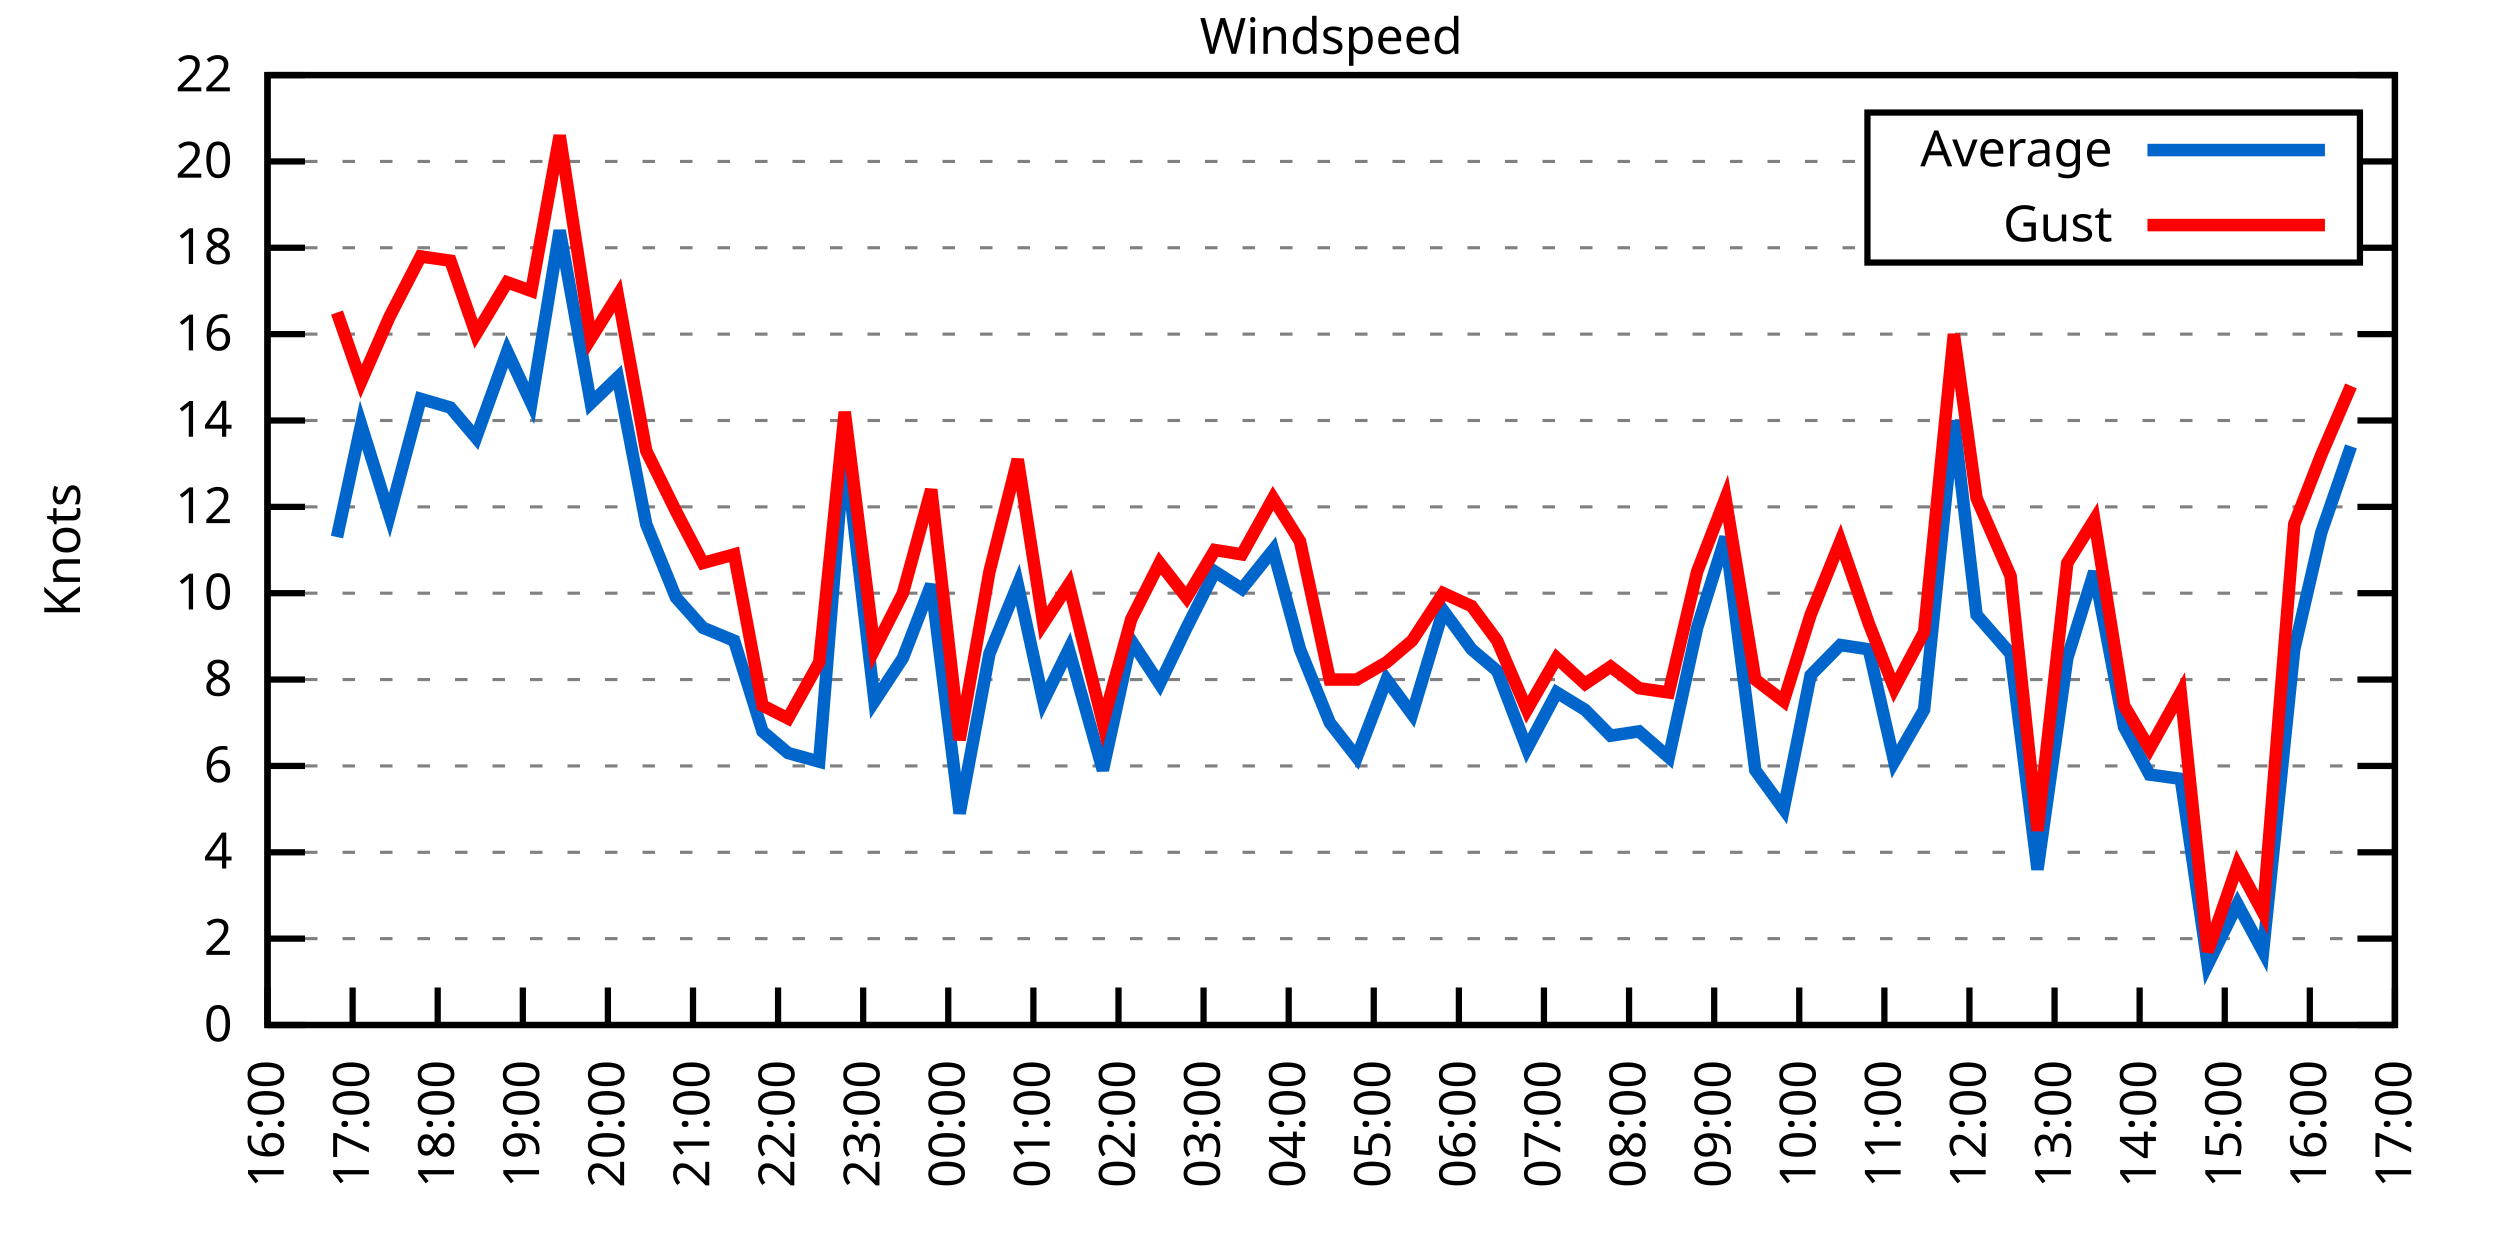
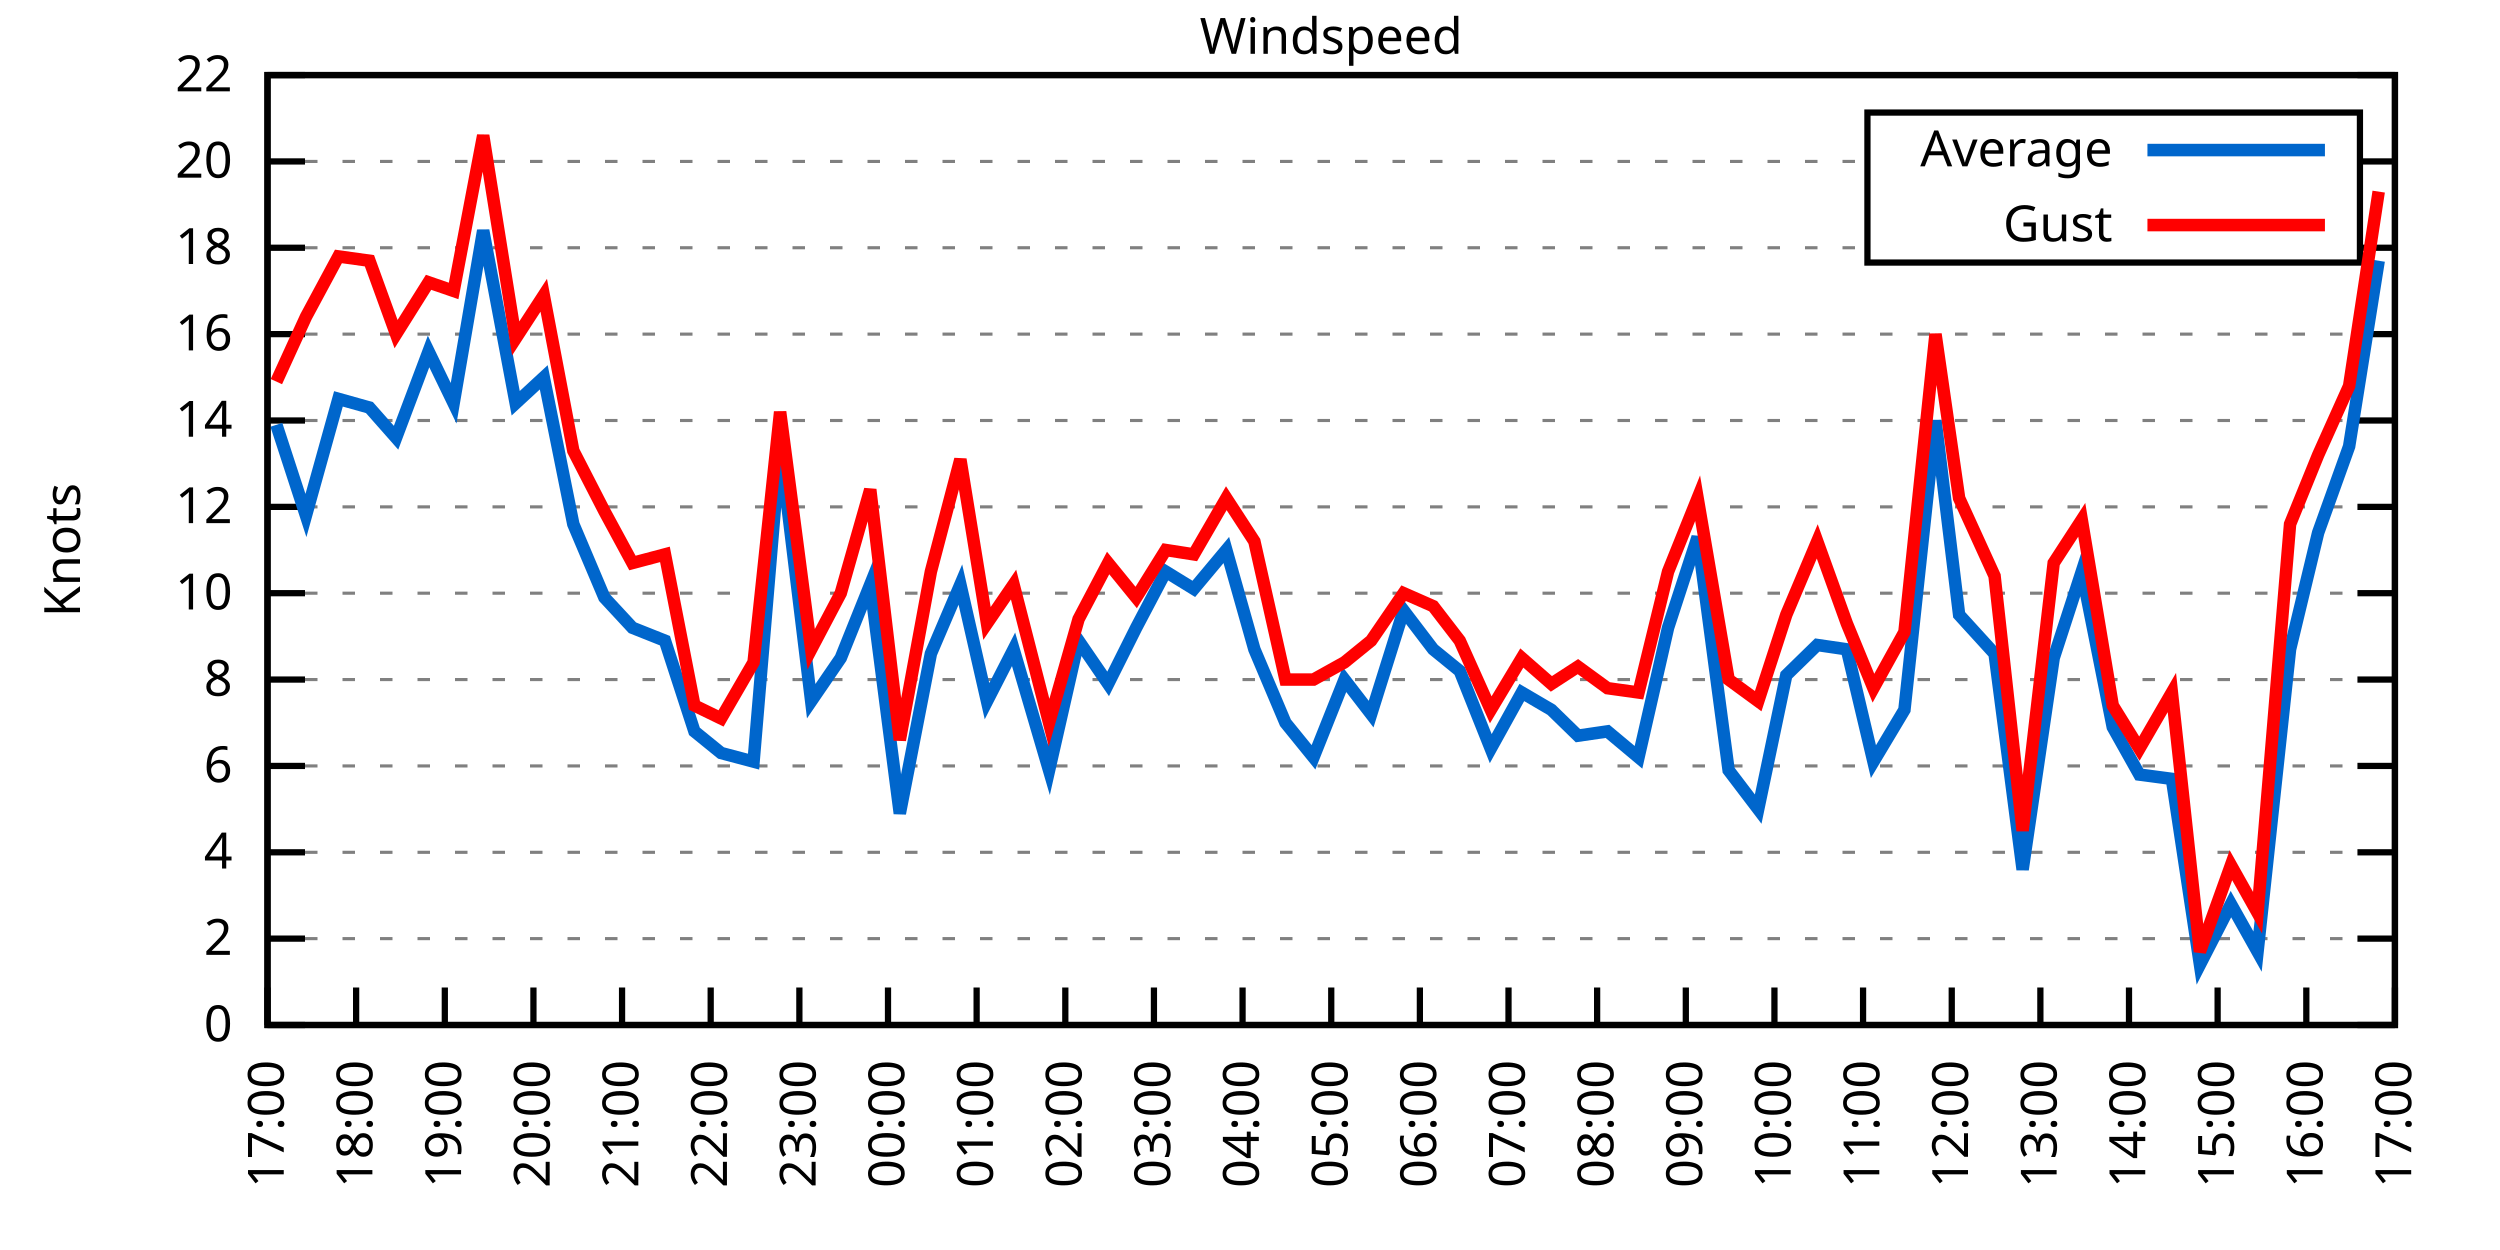
<svg xmlns="http://www.w3.org/2000/svg" xmlns:xlink="http://www.w3.org/1999/xlink" width="400" height="200" viewBox="0 0 400 200">
  <g id="gnuplot_canvas">
    <rect x="0" y="0" width="400" height="200" fill="none" />
    <defs>
      <circle id="gpDot" r="0.5" stroke-width="0.5" stroke="currentColor" />
      <path id="gpPt0" stroke-width="0.333" stroke="currentColor" d="M-1,0 h2 M0,-1 v2" />
      <path id="gpPt1" stroke-width="0.333" stroke="currentColor" d="M-1,-1 L1,1 M1,-1 L-1,1" />
      <path id="gpPt2" stroke-width="0.333" stroke="currentColor" d="M-1,0 L1,0 M0,-1 L0,1 M-1,-1 L1,1 M-1,1 L1,-1" />
      <rect id="gpPt3" stroke-width="0.333" stroke="currentColor" x="-1" y="-1" width="2" height="2" />
      <rect id="gpPt4" stroke-width="0.333" stroke="currentColor" fill="currentColor" x="-1" y="-1" width="2" height="2" />
      <circle id="gpPt5" stroke-width="0.333" stroke="currentColor" cx="0" cy="0" r="1" />
      <use xlink:href="#gpPt5" id="gpPt6" fill="currentColor" stroke="none" />
      <path id="gpPt7" stroke-width="0.333" stroke="currentColor" d="M0,-1.33 L-1.33,0.67 L1.33,0.67 z" />
      <use xlink:href="#gpPt7" id="gpPt8" fill="currentColor" stroke="none" />
      <use xlink:href="#gpPt7" id="gpPt9" stroke="currentColor" transform="rotate(180)" />
      <use xlink:href="#gpPt9" id="gpPt10" fill="currentColor" stroke="none" />
      <use xlink:href="#gpPt3" id="gpPt11" stroke="currentColor" transform="rotate(45)" />
      <use xlink:href="#gpPt11" id="gpPt12" fill="currentColor" stroke="none" />
      <path id="gpPt13" stroke-width="0.333" stroke="currentColor" d="M0,1.330 L1.265,0.411 L0.782,-1.067 L-0.782,-1.076 L-1.265,0.411 z" />
      <use xlink:href="#gpPt13" id="gpPt14" fill="currentColor" stroke="none" />
      <filter id="textbox" filterUnits="objectBoundingBox" x="0" y="0" height="1" width="1">
        <feFlood flood-color="white" flood-opacity="1" result="bgnd" />
        <feComposite in="SourceGraphic" in2="bgnd" operator="atop" />
      </filter>
      <filter id="greybox" filterUnits="objectBoundingBox" x="0" y="0" height="1" width="1">
        <feFlood flood-color="lightgrey" flood-opacity="1" result="grey" />
        <feComposite in="SourceGraphic" in2="grey" operator="atop" />
      </filter>
    </defs>
    <g fill="none" color="white" stroke="currentColor" stroke-width="1.00" stroke-linecap="butt" stroke-linejoin="miter">
</g>
    <g fill="none" color="black" stroke="currentColor" stroke-width="1.00" stroke-linecap="butt" stroke-linejoin="miter">
      <g stroke="none" shape-rendering="crispEdges">
        <polygon fill="rgb(255, 255, 255)" points="42.80,164.00 383.18,164.00 383.18,12.02 42.80,12.02 " />
      </g>
    </g>
    <g fill="none" color="black" stroke="currentColor" stroke-width="1.00" stroke-linecap="butt" stroke-linejoin="miter">
</g>
    <g fill="none" color="black" stroke="black" stroke-width="0.50" stroke-linecap="butt" stroke-linejoin="miter">
</g>
    <g fill="none" color="gray" stroke="currentColor" stroke-width="0.50" stroke-linecap="butt" stroke-linejoin="miter">
      <path stroke="gray" stroke-dasharray="2,4" class="gridline" d="M42.80,164.00 L383.19,164.00  " />
    </g>
    <g fill="none" color="gray" stroke="gray" stroke-width="1.00" stroke-linecap="butt" stroke-linejoin="miter">
</g>
    <g fill="none" color="black" stroke="currentColor" stroke-width="1.00" stroke-linecap="butt" stroke-linejoin="miter">
      <path stroke="black" d="M42.80,164.00 L48.80,164.00 M383.19,164.00 L377.19,164.00  " />
      <g transform="translate(37.20,166.60)" stroke="none" fill="black" font-family="Sans" font-size="8.00" text-anchor="end">
        <text>
          <tspan font-family="Sans"> 0</tspan>
        </text>
      </g>
    </g>
    <g fill="none" color="black" stroke="currentColor" stroke-width="1.00" stroke-linecap="butt" stroke-linejoin="miter">
</g>
    <g fill="none" color="black" stroke="black" stroke-width="0.50" stroke-linecap="butt" stroke-linejoin="miter">
</g>
    <g fill="none" color="gray" stroke="currentColor" stroke-width="0.50" stroke-linecap="butt" stroke-linejoin="miter">
      <path stroke="gray" stroke-dasharray="2,4" class="gridline" d="M42.80,150.18 L383.19,150.18  " />
    </g>
    <g fill="none" color="gray" stroke="gray" stroke-width="1.00" stroke-linecap="butt" stroke-linejoin="miter">
</g>
    <g fill="none" color="black" stroke="currentColor" stroke-width="1.00" stroke-linecap="butt" stroke-linejoin="miter">
      <path stroke="black" d="M42.80,150.18 L48.80,150.18 M383.19,150.18 L377.19,150.18  " />
      <g transform="translate(37.20,152.78)" stroke="none" fill="black" font-family="Sans" font-size="8.00" text-anchor="end">
        <text>
          <tspan font-family="Sans"> 2</tspan>
        </text>
      </g>
    </g>
    <g fill="none" color="black" stroke="currentColor" stroke-width="1.00" stroke-linecap="butt" stroke-linejoin="miter">
</g>
    <g fill="none" color="black" stroke="black" stroke-width="0.50" stroke-linecap="butt" stroke-linejoin="miter">
</g>
    <g fill="none" color="gray" stroke="currentColor" stroke-width="0.50" stroke-linecap="butt" stroke-linejoin="miter">
      <path stroke="gray" stroke-dasharray="2,4" class="gridline" d="M42.80,136.37 L383.19,136.37  " />
    </g>
    <g fill="none" color="gray" stroke="gray" stroke-width="1.00" stroke-linecap="butt" stroke-linejoin="miter">
</g>
    <g fill="none" color="black" stroke="currentColor" stroke-width="1.00" stroke-linecap="butt" stroke-linejoin="miter">
      <path stroke="black" d="M42.80,136.37 L48.80,136.37 M383.19,136.37 L377.19,136.37  " />
      <g transform="translate(37.20,138.97)" stroke="none" fill="black" font-family="Sans" font-size="8.00" text-anchor="end">
        <text>
          <tspan font-family="Sans"> 4</tspan>
        </text>
      </g>
    </g>
    <g fill="none" color="black" stroke="currentColor" stroke-width="1.00" stroke-linecap="butt" stroke-linejoin="miter">
</g>
    <g fill="none" color="black" stroke="black" stroke-width="0.50" stroke-linecap="butt" stroke-linejoin="miter">
</g>
    <g fill="none" color="gray" stroke="currentColor" stroke-width="0.50" stroke-linecap="butt" stroke-linejoin="miter">
      <path stroke="gray" stroke-dasharray="2,4" class="gridline" d="M42.80,122.55 L383.19,122.55  " />
    </g>
    <g fill="none" color="gray" stroke="gray" stroke-width="1.00" stroke-linecap="butt" stroke-linejoin="miter">
</g>
    <g fill="none" color="black" stroke="currentColor" stroke-width="1.00" stroke-linecap="butt" stroke-linejoin="miter">
      <path stroke="black" d="M42.80,122.55 L48.80,122.55 M383.19,122.55 L377.19,122.55  " />
      <g transform="translate(37.20,125.15)" stroke="none" fill="black" font-family="Sans" font-size="8.00" text-anchor="end">
        <text>
          <tspan font-family="Sans"> 6</tspan>
        </text>
      </g>
    </g>
    <g fill="none" color="black" stroke="currentColor" stroke-width="1.00" stroke-linecap="butt" stroke-linejoin="miter">
</g>
    <g fill="none" color="black" stroke="black" stroke-width="0.50" stroke-linecap="butt" stroke-linejoin="miter">
</g>
    <g fill="none" color="gray" stroke="currentColor" stroke-width="0.50" stroke-linecap="butt" stroke-linejoin="miter">
      <path stroke="gray" stroke-dasharray="2,4" class="gridline" d="M42.80,108.73 L383.19,108.73  " />
    </g>
    <g fill="none" color="gray" stroke="gray" stroke-width="1.00" stroke-linecap="butt" stroke-linejoin="miter">
</g>
    <g fill="none" color="black" stroke="currentColor" stroke-width="1.00" stroke-linecap="butt" stroke-linejoin="miter">
      <path stroke="black" d="M42.80,108.73 L48.80,108.73 M383.19,108.73 L377.19,108.73  " />
      <g transform="translate(37.20,111.33)" stroke="none" fill="black" font-family="Sans" font-size="8.00" text-anchor="end">
        <text>
          <tspan font-family="Sans"> 8</tspan>
        </text>
      </g>
    </g>
    <g fill="none" color="black" stroke="currentColor" stroke-width="1.00" stroke-linecap="butt" stroke-linejoin="miter">
</g>
    <g fill="none" color="black" stroke="black" stroke-width="0.50" stroke-linecap="butt" stroke-linejoin="miter">
</g>
    <g fill="none" color="gray" stroke="currentColor" stroke-width="0.50" stroke-linecap="butt" stroke-linejoin="miter">
      <path stroke="gray" stroke-dasharray="2,4" class="gridline" d="M42.80,94.91 L383.19,94.91  " />
    </g>
    <g fill="none" color="gray" stroke="gray" stroke-width="1.00" stroke-linecap="butt" stroke-linejoin="miter">
</g>
    <g fill="none" color="black" stroke="currentColor" stroke-width="1.00" stroke-linecap="butt" stroke-linejoin="miter">
      <path stroke="black" d="M42.80,94.91 L48.80,94.91 M383.19,94.91 L377.19,94.91  " />
      <g transform="translate(37.20,97.51)" stroke="none" fill="black" font-family="Sans" font-size="8.00" text-anchor="end">
        <text>
          <tspan font-family="Sans"> 10</tspan>
        </text>
      </g>
    </g>
    <g fill="none" color="black" stroke="currentColor" stroke-width="1.00" stroke-linecap="butt" stroke-linejoin="miter">
</g>
    <g fill="none" color="black" stroke="black" stroke-width="0.50" stroke-linecap="butt" stroke-linejoin="miter">
</g>
    <g fill="none" color="gray" stroke="currentColor" stroke-width="0.50" stroke-linecap="butt" stroke-linejoin="miter">
      <path stroke="gray" stroke-dasharray="2,4" class="gridline" d="M42.80,81.10 L383.19,81.10  " />
    </g>
    <g fill="none" color="gray" stroke="gray" stroke-width="1.00" stroke-linecap="butt" stroke-linejoin="miter">
</g>
    <g fill="none" color="black" stroke="currentColor" stroke-width="1.00" stroke-linecap="butt" stroke-linejoin="miter">
      <path stroke="black" d="M42.80,81.10 L48.80,81.10 M383.19,81.10 L377.19,81.10  " />
      <g transform="translate(37.20,83.70)" stroke="none" fill="black" font-family="Sans" font-size="8.00" text-anchor="end">
        <text>
          <tspan font-family="Sans"> 12</tspan>
        </text>
      </g>
    </g>
    <g fill="none" color="black" stroke="currentColor" stroke-width="1.00" stroke-linecap="butt" stroke-linejoin="miter">
</g>
    <g fill="none" color="black" stroke="black" stroke-width="0.50" stroke-linecap="butt" stroke-linejoin="miter">
</g>
    <g fill="none" color="gray" stroke="currentColor" stroke-width="0.50" stroke-linecap="butt" stroke-linejoin="miter">
      <path stroke="gray" stroke-dasharray="2,4" class="gridline" d="M42.80,67.28 L383.19,67.28  " />
    </g>
    <g fill="none" color="gray" stroke="gray" stroke-width="1.00" stroke-linecap="butt" stroke-linejoin="miter">
</g>
    <g fill="none" color="black" stroke="currentColor" stroke-width="1.00" stroke-linecap="butt" stroke-linejoin="miter">
      <path stroke="black" d="M42.80,67.28 L48.80,67.28 M383.19,67.28 L377.19,67.28  " />
      <g transform="translate(37.20,69.88)" stroke="none" fill="black" font-family="Sans" font-size="8.00" text-anchor="end">
        <text>
          <tspan font-family="Sans"> 14</tspan>
        </text>
      </g>
    </g>
    <g fill="none" color="black" stroke="currentColor" stroke-width="1.00" stroke-linecap="butt" stroke-linejoin="miter">
</g>
    <g fill="none" color="black" stroke="black" stroke-width="0.50" stroke-linecap="butt" stroke-linejoin="miter">
</g>
    <g fill="none" color="gray" stroke="currentColor" stroke-width="0.50" stroke-linecap="butt" stroke-linejoin="miter">
      <path stroke="gray" stroke-dasharray="2,4" class="gridline" d="M42.80,53.46 L383.19,53.46  " />
    </g>
    <g fill="none" color="gray" stroke="gray" stroke-width="1.00" stroke-linecap="butt" stroke-linejoin="miter">
</g>
    <g fill="none" color="black" stroke="currentColor" stroke-width="1.00" stroke-linecap="butt" stroke-linejoin="miter">
      <path stroke="black" d="M42.80,53.46 L48.80,53.46 M383.19,53.46 L377.19,53.46  " />
      <g transform="translate(37.20,56.06)" stroke="none" fill="black" font-family="Sans" font-size="8.00" text-anchor="end">
        <text>
          <tspan font-family="Sans"> 16</tspan>
        </text>
      </g>
    </g>
    <g fill="none" color="black" stroke="currentColor" stroke-width="1.00" stroke-linecap="butt" stroke-linejoin="miter">
</g>
    <g fill="none" color="black" stroke="black" stroke-width="0.50" stroke-linecap="butt" stroke-linejoin="miter">
</g>
    <g fill="none" color="gray" stroke="currentColor" stroke-width="0.50" stroke-linecap="butt" stroke-linejoin="miter">
      <path stroke="gray" stroke-dasharray="2,4" class="gridline" d="M42.80,39.64 L298.79,39.64 M377.59,39.64 L383.19,39.64  " />
    </g>
    <g fill="none" color="gray" stroke="gray" stroke-width="1.00" stroke-linecap="butt" stroke-linejoin="miter">
</g>
    <g fill="none" color="black" stroke="currentColor" stroke-width="1.00" stroke-linecap="butt" stroke-linejoin="miter">
      <path stroke="black" d="M42.80,39.64 L48.80,39.64 M383.19,39.64 L377.19,39.64  " />
      <g transform="translate(37.20,42.24)" stroke="none" fill="black" font-family="Sans" font-size="8.00" text-anchor="end">
        <text>
          <tspan font-family="Sans"> 18</tspan>
        </text>
      </g>
    </g>
    <g fill="none" color="black" stroke="currentColor" stroke-width="1.00" stroke-linecap="butt" stroke-linejoin="miter">
</g>
    <g fill="none" color="black" stroke="black" stroke-width="0.50" stroke-linecap="butt" stroke-linejoin="miter">
</g>
    <g fill="none" color="gray" stroke="currentColor" stroke-width="0.50" stroke-linecap="butt" stroke-linejoin="miter">
      <path stroke="gray" stroke-dasharray="2,4" class="gridline" d="M42.80,25.83 L298.79,25.83 M377.59,25.83 L383.19,25.83  " />
    </g>
    <g fill="none" color="gray" stroke="gray" stroke-width="1.00" stroke-linecap="butt" stroke-linejoin="miter">
</g>
    <g fill="none" color="black" stroke="currentColor" stroke-width="1.00" stroke-linecap="butt" stroke-linejoin="miter">
      <path stroke="black" d="M42.80,25.83 L48.80,25.83 M383.19,25.83 L377.19,25.83  " />
      <g transform="translate(37.20,28.43)" stroke="none" fill="black" font-family="Sans" font-size="8.00" text-anchor="end">
        <text>
          <tspan font-family="Sans"> 20</tspan>
        </text>
      </g>
    </g>
    <g fill="none" color="black" stroke="currentColor" stroke-width="1.00" stroke-linecap="butt" stroke-linejoin="miter">
</g>
    <g fill="none" color="black" stroke="black" stroke-width="0.50" stroke-linecap="butt" stroke-linejoin="miter">
</g>
    <g fill="none" color="gray" stroke="currentColor" stroke-width="0.50" stroke-linecap="butt" stroke-linejoin="miter">
      <path stroke="gray" stroke-dasharray="2,4" class="gridline" d="M42.80,12.01 L383.19,12.01  " />
    </g>
    <g fill="none" color="gray" stroke="gray" stroke-width="1.00" stroke-linecap="butt" stroke-linejoin="miter">
</g>
    <g fill="none" color="black" stroke="currentColor" stroke-width="1.00" stroke-linecap="butt" stroke-linejoin="miter">
      <path stroke="black" d="M42.80,12.01 L48.80,12.01 M383.19,12.01 L377.19,12.01  " />
      <g transform="translate(37.20,14.61)" stroke="none" fill="black" font-family="Sans" font-size="8.00" text-anchor="end">
        <text>
          <tspan font-family="Sans"> 22</tspan>
        </text>
      </g>
    </g>
    <g fill="none" color="black" stroke="currentColor" stroke-width="1.00" stroke-linecap="butt" stroke-linejoin="miter">
      <path stroke="black" d="M42.80,164.00 L42.80,158.00  " />
      <g transform="translate(45.40,169.60) rotate(270.00)" stroke="none" fill="black" font-family="Sans" font-size="8.00" text-anchor="end">
        <text>
-           <tspan font-family="Sans">16:00</tspan>
-         </text>
-       </g>
-     </g>
-     <g fill="none" color="black" stroke="currentColor" stroke-width="1.00" stroke-linecap="butt" stroke-linejoin="miter">
-       <path stroke="black" d="M56.42,164.00 L56.42,158.00  " />
-       <g transform="translate(59.02,169.60) rotate(270.00)" stroke="none" fill="black" font-family="Sans" font-size="8.00" text-anchor="end">
-         <text>
          <tspan font-family="Sans">17:00</tspan>
        </text>
      </g>
    </g>
    <g fill="none" color="black" stroke="currentColor" stroke-width="1.00" stroke-linecap="butt" stroke-linejoin="miter">
-       <path stroke="black" d="M70.03,164.00 L70.03,158.00  " />
-       <g transform="translate(72.63,169.60) rotate(270.00)" stroke="none" fill="black" font-family="Sans" font-size="8.00" text-anchor="end">
+       <path stroke="black" d="M56.98,164.00 L56.98,158.00  " />
+       <g transform="translate(59.58,169.60) rotate(270.00)" stroke="none" fill="black" font-family="Sans" font-size="8.00" text-anchor="end">
        <text>
          <tspan font-family="Sans">18:00</tspan>
        </text>
      </g>
    </g>
    <g fill="none" color="black" stroke="currentColor" stroke-width="1.00" stroke-linecap="butt" stroke-linejoin="miter">
-       <path stroke="black" d="M83.65,164.00 L83.65,158.00  " />
-       <g transform="translate(86.25,169.60) rotate(270.00)" stroke="none" fill="black" font-family="Sans" font-size="8.00" text-anchor="end">
+       <path stroke="black" d="M71.17,164.00 L71.17,158.00  " />
+       <g transform="translate(73.77,169.60) rotate(270.00)" stroke="none" fill="black" font-family="Sans" font-size="8.00" text-anchor="end">
        <text>
          <tspan font-family="Sans">19:00</tspan>
        </text>
      </g>
    </g>
    <g fill="none" color="black" stroke="currentColor" stroke-width="1.00" stroke-linecap="butt" stroke-linejoin="miter">
-       <path stroke="black" d="M97.26,164.00 L97.26,158.00  " />
-       <g transform="translate(99.86,169.60) rotate(270.00)" stroke="none" fill="black" font-family="Sans" font-size="8.00" text-anchor="end">
+       <path stroke="black" d="M85.35,164.00 L85.35,158.00  " />
+       <g transform="translate(87.95,169.60) rotate(270.00)" stroke="none" fill="black" font-family="Sans" font-size="8.00" text-anchor="end">
        <text>
          <tspan font-family="Sans">20:00</tspan>
        </text>
      </g>
    </g>
    <g fill="none" color="black" stroke="currentColor" stroke-width="1.00" stroke-linecap="butt" stroke-linejoin="miter">
-       <path stroke="black" d="M110.88,164.00 L110.88,158.00  " />
-       <g transform="translate(113.48,169.60) rotate(270.00)" stroke="none" fill="black" font-family="Sans" font-size="8.00" text-anchor="end">
+       <path stroke="black" d="M99.53,164.00 L99.53,158.00  " />
+       <g transform="translate(102.13,169.60) rotate(270.00)" stroke="none" fill="black" font-family="Sans" font-size="8.00" text-anchor="end">
        <text>
          <tspan font-family="Sans">21:00</tspan>
        </text>
      </g>
    </g>
    <g fill="none" color="black" stroke="currentColor" stroke-width="1.00" stroke-linecap="butt" stroke-linejoin="miter">
-       <path stroke="black" d="M124.49,164.00 L124.49,158.00  " />
-       <g transform="translate(127.09,169.60) rotate(270.00)" stroke="none" fill="black" font-family="Sans" font-size="8.00" text-anchor="end">
+       <path stroke="black" d="M113.71,164.00 L113.71,158.00  " />
+       <g transform="translate(116.31,169.60) rotate(270.00)" stroke="none" fill="black" font-family="Sans" font-size="8.00" text-anchor="end">
        <text>
          <tspan font-family="Sans">22:00</tspan>
        </text>
      </g>
    </g>
    <g fill="none" color="black" stroke="currentColor" stroke-width="1.00" stroke-linecap="butt" stroke-linejoin="miter">
-       <path stroke="black" d="M138.11,164.00 L138.11,158.00  " />
-       <g transform="translate(140.71,169.60) rotate(270.00)" stroke="none" fill="black" font-family="Sans" font-size="8.00" text-anchor="end">
+       <path stroke="black" d="M127.90,164.00 L127.90,158.00  " />
+       <g transform="translate(130.50,169.60) rotate(270.00)" stroke="none" fill="black" font-family="Sans" font-size="8.00" text-anchor="end">
        <text>
          <tspan font-family="Sans">23:00</tspan>
        </text>
      </g>
    </g>
    <g fill="none" color="black" stroke="currentColor" stroke-width="1.00" stroke-linecap="butt" stroke-linejoin="miter">
-       <path stroke="black" d="M151.72,164.00 L151.72,158.00  " />
-       <g transform="translate(154.32,169.60) rotate(270.00)" stroke="none" fill="black" font-family="Sans" font-size="8.00" text-anchor="end">
+       <path stroke="black" d="M142.08,164.00 L142.08,158.00  " />
+       <g transform="translate(144.68,169.60) rotate(270.00)" stroke="none" fill="black" font-family="Sans" font-size="8.00" text-anchor="end">
        <text>
          <tspan font-family="Sans">00:00</tspan>
        </text>
      </g>
    </g>
    <g fill="none" color="black" stroke="currentColor" stroke-width="1.00" stroke-linecap="butt" stroke-linejoin="miter">
-       <path stroke="black" d="M165.34,164.00 L165.34,158.00  " />
-       <g transform="translate(167.94,169.60) rotate(270.00)" stroke="none" fill="black" font-family="Sans" font-size="8.00" text-anchor="end">
+       <path stroke="black" d="M156.26,164.00 L156.26,158.00  " />
+       <g transform="translate(158.86,169.60) rotate(270.00)" stroke="none" fill="black" font-family="Sans" font-size="8.00" text-anchor="end">
        <text>
          <tspan font-family="Sans">01:00</tspan>
        </text>
      </g>
    </g>
    <g fill="none" color="black" stroke="currentColor" stroke-width="1.00" stroke-linecap="butt" stroke-linejoin="miter">
-       <path stroke="black" d="M178.96,164.00 L178.96,158.00  " />
-       <g transform="translate(181.56,169.60) rotate(270.00)" stroke="none" fill="black" font-family="Sans" font-size="8.00" text-anchor="end">
+       <path stroke="black" d="M170.45,164.00 L170.45,158.00  " />
+       <g transform="translate(173.05,169.60) rotate(270.00)" stroke="none" fill="black" font-family="Sans" font-size="8.00" text-anchor="end">
        <text>
          <tspan font-family="Sans">02:00</tspan>
        </text>
      </g>
    </g>
    <g fill="none" color="black" stroke="currentColor" stroke-width="1.00" stroke-linecap="butt" stroke-linejoin="miter">
-       <path stroke="black" d="M192.57,164.00 L192.57,158.00  " />
-       <g transform="translate(195.17,169.60) rotate(270.00)" stroke="none" fill="black" font-family="Sans" font-size="8.00" text-anchor="end">
+       <path stroke="black" d="M184.63,164.00 L184.63,158.00  " />
+       <g transform="translate(187.23,169.60) rotate(270.00)" stroke="none" fill="black" font-family="Sans" font-size="8.00" text-anchor="end">
        <text>
          <tspan font-family="Sans">03:00</tspan>
        </text>
      </g>
    </g>
    <g fill="none" color="black" stroke="currentColor" stroke-width="1.00" stroke-linecap="butt" stroke-linejoin="miter">
-       <path stroke="black" d="M206.19,164.00 L206.19,158.00  " />
-       <g transform="translate(208.79,169.60) rotate(270.00)" stroke="none" fill="black" font-family="Sans" font-size="8.00" text-anchor="end">
+       <path stroke="black" d="M198.81,164.00 L198.81,158.00  " />
+       <g transform="translate(201.41,169.60) rotate(270.00)" stroke="none" fill="black" font-family="Sans" font-size="8.00" text-anchor="end">
        <text>
          <tspan font-family="Sans">04:00</tspan>
        </text>
      </g>
    </g>
    <g fill="none" color="black" stroke="currentColor" stroke-width="1.00" stroke-linecap="butt" stroke-linejoin="miter">
-       <path stroke="black" d="M219.80,164.00 L219.80,158.00  " />
-       <g transform="translate(222.40,169.60) rotate(270.00)" stroke="none" fill="black" font-family="Sans" font-size="8.00" text-anchor="end">
+       <path stroke="black" d="M213.00,164.00 L213.00,158.00  " />
+       <g transform="translate(215.60,169.60) rotate(270.00)" stroke="none" fill="black" font-family="Sans" font-size="8.00" text-anchor="end">
        <text>
          <tspan font-family="Sans">05:00</tspan>
        </text>
      </g>
    </g>
    <g fill="none" color="black" stroke="currentColor" stroke-width="1.00" stroke-linecap="butt" stroke-linejoin="miter">
-       <path stroke="black" d="M233.42,164.00 L233.42,158.00  " />
-       <g transform="translate(236.02,169.60) rotate(270.00)" stroke="none" fill="black" font-family="Sans" font-size="8.00" text-anchor="end">
+       <path stroke="black" d="M227.18,164.00 L227.18,158.00  " />
+       <g transform="translate(229.78,169.60) rotate(270.00)" stroke="none" fill="black" font-family="Sans" font-size="8.00" text-anchor="end">
        <text>
          <tspan font-family="Sans">06:00</tspan>
        </text>
      </g>
    </g>
    <g fill="none" color="black" stroke="currentColor" stroke-width="1.00" stroke-linecap="butt" stroke-linejoin="miter">
-       <path stroke="black" d="M247.03,164.00 L247.03,158.00  " />
-       <g transform="translate(249.63,169.60) rotate(270.00)" stroke="none" fill="black" font-family="Sans" font-size="8.00" text-anchor="end">
+       <path stroke="black" d="M241.36,164.00 L241.36,158.00  " />
+       <g transform="translate(243.96,169.60) rotate(270.00)" stroke="none" fill="black" font-family="Sans" font-size="8.00" text-anchor="end">
        <text>
          <tspan font-family="Sans">07:00</tspan>
        </text>
      </g>
    </g>
    <g fill="none" color="black" stroke="currentColor" stroke-width="1.00" stroke-linecap="butt" stroke-linejoin="miter">
-       <path stroke="black" d="M260.65,164.00 L260.65,158.00  " />
-       <g transform="translate(263.25,169.60) rotate(270.00)" stroke="none" fill="black" font-family="Sans" font-size="8.00" text-anchor="end">
+       <path stroke="black" d="M255.54,164.00 L255.54,158.00  " />
+       <g transform="translate(258.14,169.60) rotate(270.00)" stroke="none" fill="black" font-family="Sans" font-size="8.00" text-anchor="end">
        <text>
          <tspan font-family="Sans">08:00</tspan>
        </text>
      </g>
    </g>
    <g fill="none" color="black" stroke="currentColor" stroke-width="1.00" stroke-linecap="butt" stroke-linejoin="miter">
-       <path stroke="black" d="M274.27,164.00 L274.27,158.00  " />
-       <g transform="translate(276.87,169.60) rotate(270.00)" stroke="none" fill="black" font-family="Sans" font-size="8.00" text-anchor="end">
+       <path stroke="black" d="M269.73,164.00 L269.73,158.00  " />
+       <g transform="translate(272.33,169.60) rotate(270.00)" stroke="none" fill="black" font-family="Sans" font-size="8.00" text-anchor="end">
        <text>
          <tspan font-family="Sans">09:00</tspan>
        </text>
      </g>
    </g>
    <g fill="none" color="black" stroke="currentColor" stroke-width="1.00" stroke-linecap="butt" stroke-linejoin="miter">
-       <path stroke="black" d="M287.88,164.00 L287.88,158.00  " />
-       <g transform="translate(290.48,169.60) rotate(270.00)" stroke="none" fill="black" font-family="Sans" font-size="8.00" text-anchor="end">
+       <path stroke="black" d="M283.91,164.00 L283.91,158.00  " />
+       <g transform="translate(286.51,169.60) rotate(270.00)" stroke="none" fill="black" font-family="Sans" font-size="8.00" text-anchor="end">
        <text>
          <tspan font-family="Sans">10:00</tspan>
        </text>
      </g>
    </g>
    <g fill="none" color="black" stroke="currentColor" stroke-width="1.00" stroke-linecap="butt" stroke-linejoin="miter">
-       <path stroke="black" d="M301.50,164.00 L301.50,158.00  " />
-       <g transform="translate(304.10,169.60) rotate(270.00)" stroke="none" fill="black" font-family="Sans" font-size="8.00" text-anchor="end">
+       <path stroke="black" d="M298.09,164.00 L298.09,158.00  " />
+       <g transform="translate(300.69,169.60) rotate(270.00)" stroke="none" fill="black" font-family="Sans" font-size="8.00" text-anchor="end">
        <text>
          <tspan font-family="Sans">11:00</tspan>
        </text>
      </g>
    </g>
    <g fill="none" color="black" stroke="currentColor" stroke-width="1.00" stroke-linecap="butt" stroke-linejoin="miter">
-       <path stroke="black" d="M315.11,164.00 L315.11,158.00  " />
-       <g transform="translate(317.71,169.60) rotate(270.00)" stroke="none" fill="black" font-family="Sans" font-size="8.00" text-anchor="end">
+       <path stroke="black" d="M312.28,164.00 L312.28,158.00  " />
+       <g transform="translate(314.88,169.60) rotate(270.00)" stroke="none" fill="black" font-family="Sans" font-size="8.00" text-anchor="end">
        <text>
          <tspan font-family="Sans">12:00</tspan>
        </text>
      </g>
    </g>
    <g fill="none" color="black" stroke="currentColor" stroke-width="1.00" stroke-linecap="butt" stroke-linejoin="miter">
-       <path stroke="black" d="M328.73,164.00 L328.73,158.00  " />
-       <g transform="translate(331.33,169.60) rotate(270.00)" stroke="none" fill="black" font-family="Sans" font-size="8.00" text-anchor="end">
+       <path stroke="black" d="M326.46,164.00 L326.46,158.00  " />
+       <g transform="translate(329.06,169.60) rotate(270.00)" stroke="none" fill="black" font-family="Sans" font-size="8.00" text-anchor="end">
        <text>
          <tspan font-family="Sans">13:00</tspan>
        </text>
      </g>
    </g>
    <g fill="none" color="black" stroke="currentColor" stroke-width="1.00" stroke-linecap="butt" stroke-linejoin="miter">
-       <path stroke="black" d="M342.34,164.00 L342.34,158.00  " />
-       <g transform="translate(344.94,169.60) rotate(270.00)" stroke="none" fill="black" font-family="Sans" font-size="8.00" text-anchor="end">
+       <path stroke="black" d="M340.64,164.00 L340.64,158.00  " />
+       <g transform="translate(343.24,169.60) rotate(270.00)" stroke="none" fill="black" font-family="Sans" font-size="8.00" text-anchor="end">
        <text>
          <tspan font-family="Sans">14:00</tspan>
        </text>
      </g>
    </g>
    <g fill="none" color="black" stroke="currentColor" stroke-width="1.00" stroke-linecap="butt" stroke-linejoin="miter">
-       <path stroke="black" d="M355.96,164.00 L355.96,158.00  " />
-       <g transform="translate(358.56,169.60) rotate(270.00)" stroke="none" fill="black" font-family="Sans" font-size="8.00" text-anchor="end">
+       <path stroke="black" d="M354.82,164.00 L354.82,158.00  " />
+       <g transform="translate(357.42,169.60) rotate(270.00)" stroke="none" fill="black" font-family="Sans" font-size="8.00" text-anchor="end">
        <text>
          <tspan font-family="Sans">15:00</tspan>
        </text>
      </g>
    </g>
    <g fill="none" color="black" stroke="currentColor" stroke-width="1.00" stroke-linecap="butt" stroke-linejoin="miter">
-       <path stroke="black" d="M369.57,164.00 L369.57,158.00  " />
-       <g transform="translate(372.17,169.60) rotate(270.00)" stroke="none" fill="black" font-family="Sans" font-size="8.00" text-anchor="end">
+       <path stroke="black" d="M369.01,164.00 L369.01,158.00  " />
+       <g transform="translate(371.61,169.60) rotate(270.00)" stroke="none" fill="black" font-family="Sans" font-size="8.00" text-anchor="end">
        <text>
          <tspan font-family="Sans">16:00</tspan>
        </text>
      </g>
    </g>
    <g fill="none" color="black" stroke="currentColor" stroke-width="1.00" stroke-linecap="butt" stroke-linejoin="miter">
      <path stroke="black" d="M383.19,164.00 L383.19,158.00  " />
      <g transform="translate(385.79,169.60) rotate(270.00)" stroke="none" fill="black" font-family="Sans" font-size="8.00" text-anchor="end">
        <text>
          <tspan font-family="Sans">17:00</tspan>
        </text>
      </g>
    </g>
    <g fill="none" color="black" stroke="currentColor" stroke-width="1.00" stroke-linecap="butt" stroke-linejoin="miter">
</g>
    <g fill="none" color="black" stroke="currentColor" stroke-width="1.00" stroke-linecap="butt" stroke-linejoin="miter">
      <path stroke="black" d="M42.80,12.01 L42.80,164.00 L383.19,164.00 L383.19,12.01 L42.80,12.01 Z  " />
    </g>
    <g fill="none" color="black" stroke="currentColor" stroke-width="1.00" stroke-linecap="butt" stroke-linejoin="miter">
</g>
    <g fill="none" color="black" stroke="currentColor" stroke-width="1.00" stroke-linecap="butt" stroke-linejoin="miter">
      <path stroke="black" d="M298.79,42.01 L298.79,18.01 L377.59,18.01 L377.59,42.01 L298.79,42.01 Z  " />
    </g>
    <g id="Windspeed_plot_1">
      <g fill="none" color="white" stroke="black" stroke-width="2.00" stroke-linecap="butt" stroke-linejoin="miter">
</g>
      <g fill="none" color="black" stroke="currentColor" stroke-width="2.00" stroke-linecap="butt" stroke-linejoin="miter">
        <g transform="translate(337.99,26.61)" stroke="none" fill="black" font-family="Sans" font-size="8.00" text-anchor="end">
          <text>
            <tspan font-family="Sans">Average</tspan>
          </text>
        </g>
      </g>
      <g fill="none" color="black" stroke="currentColor" stroke-width="2.00" stroke-linecap="butt" stroke-linejoin="miter">
-         <path stroke="rgb(  0, 102, 204)" d="M343.59,24.01 L371.99,24.01 M53.92,85.93 L57.78,67.97 L62.32,82.48 L67.31,63.82 L72.07,65.21 L76.16,70.04   L81.15,56.23 L85.01,64.52 L89.55,36.88 L94.54,64.52 L98.85,60.37 L103.39,83.86 L108.15,95.60 L112.47,100.44   L117.46,102.51 L122.00,117.02 L126.08,120.48 L131.07,121.86 L135.16,71.42 L139.92,112.19 L144.46,105.28 L149.00,93.53   L153.54,130.15 L158.31,104.59 L162.84,93.53 L166.93,112.19 L171.01,103.89 L176.46,123.24 L181.00,102.51 L185.54,109.42   L189.85,100.44 L194.39,91.46 L198.70,94.22 L203.69,88.00 L208.00,103.89 L212.77,115.64 L217.08,121.17 L221.85,108.73   L225.93,114.26 L230.92,97.68 L235.46,103.89 L239.55,107.35 L244.31,119.78 L249.08,110.80 L253.61,113.57 L257.70,117.71   L262.24,117.02 L267.00,121.17 L271.54,100.44 L276.08,85.93 L280.85,123.24 L285.38,129.46 L289.70,108.04 L294.46,103.20   L299.00,103.89 L303.08,121.86 L307.85,113.57 L312.62,67.28 L316.25,98.37 L321.69,104.59 L326.00,139.13 L330.77,105.28   L335.08,91.46 L339.85,116.33 L343.93,123.93 L348.92,124.62 L353.24,154.33 L358.00,144.66 L362.09,152.26 L367.08,103.89   L371.39,85.24 L376.16,71.42  " />
+         <path stroke="rgb(  0, 102, 204)" d="M343.59,24.01 L371.99,24.01 M44.22,67.97 L48.95,82.48 L54.15,63.82 L59.11,65.21 L63.37,70.04 L68.57,56.23   L72.58,64.52 L77.31,36.88 L82.51,64.52 L87.00,60.37 L91.73,83.86 L96.70,95.60 L101.19,100.44 L106.39,102.51   L111.11,117.02 L115.37,120.48 L120.57,121.86 L124.82,71.42 L129.79,112.19 L134.52,105.28 L139.24,93.53 L143.97,130.15   L148.94,104.59 L153.66,93.53 L157.92,112.19 L162.17,103.89 L167.85,123.24 L172.57,102.51 L177.30,109.42 L181.79,100.44   L186.52,91.46 L191.01,94.22 L196.21,88.00 L200.70,103.89 L205.67,115.64 L210.16,121.17 L215.12,108.73 L219.38,114.26   L224.58,97.68 L229.31,103.89 L233.56,107.35 L238.52,119.78 L243.49,110.80 L248.22,113.57 L252.47,117.71 L257.20,117.02   L262.16,121.17 L266.89,100.44 L271.62,85.93 L276.58,123.24 L281.31,129.46 L285.80,108.04 L290.76,103.20 L295.49,103.89   L299.75,121.86 L304.71,113.57 L309.68,67.28 L313.46,98.37 L319.13,104.59 L323.62,139.13 L328.59,105.28 L333.08,91.46   L338.04,116.33 L342.30,123.93 L347.50,124.62 L351.99,154.33 L356.95,144.66 L361.21,152.26 L366.41,103.89 L370.90,85.24   L375.86,71.42 L380.59,41.72  " />
      </g>
    </g>
    <g id="Windspeed_plot_2">
      <g fill="none" color="black" stroke="currentColor" stroke-width="2.00" stroke-linecap="butt" stroke-linejoin="miter">
        <g transform="translate(337.99,38.61)" stroke="none" fill="black" font-family="Sans" font-size="8.00" text-anchor="end">
          <text>
            <tspan font-family="Sans">Gust</tspan>
          </text>
        </g>
      </g>
      <g fill="none" color="black" stroke="currentColor" stroke-width="2.00" stroke-linecap="butt" stroke-linejoin="miter">
-         <path stroke="rgb(255,   0,   0)" d="M343.59,36.01 L371.99,36.01 M53.92,50.01 L57.78,61.06 L62.32,50.70 L67.31,41.03 L72.07,41.72 L76.16,53.46   L81.15,45.17 L85.01,46.55 L89.55,21.68 L94.54,54.15 L98.85,47.24 L103.39,72.12 L108.15,81.79 L112.47,90.08   L117.46,88.70 L122.00,112.88 L126.08,114.95 L131.07,105.97 L135.16,65.90 L139.92,103.89 L144.46,94.91 L149.00,78.33   L153.54,118.40 L158.31,91.46 L162.84,73.50 L166.93,99.75 L171.01,93.53 L176.46,115.64 L181.00,99.06 L185.54,90.08   L189.85,95.60 L194.39,88.00 L198.70,88.70 L203.69,79.71 L208.00,86.62 L212.77,108.73 L217.08,108.73 L221.85,105.97   L225.93,102.51 L230.92,94.91 L235.46,96.99 L239.55,102.51 L244.31,113.57 L249.08,105.28 L253.61,109.42 L257.70,106.66   L262.24,110.11 L267.00,110.80 L271.54,91.46 L276.08,79.71 L280.85,108.73 L285.38,112.19 L289.70,98.37 L294.46,86.62   L299.00,99.75 L303.08,110.11 L307.85,101.13 L312.62,53.46 L316.25,79.71 L321.69,92.15 L326.00,132.91 L330.77,90.08   L335.08,83.17 L339.85,112.88 L343.93,119.78 L348.92,110.80 L353.24,152.26 L358.00,138.44 L362.09,146.04 L367.08,83.86   L371.39,72.81 L376.16,61.75  " />
+         <path stroke="rgb(255,   0,   0)" d="M343.59,36.01 L371.99,36.01 M44.22,61.06 L48.95,50.70 L54.15,41.03 L59.11,41.72 L63.37,53.46 L68.57,45.17   L72.58,46.55 L77.31,21.68 L82.51,54.15 L87.00,47.24 L91.73,72.12 L96.70,81.79 L101.19,90.08 L106.39,88.70   L111.11,112.88 L115.37,114.95 L120.57,105.97 L124.82,65.90 L129.79,103.89 L134.52,94.91 L139.24,78.33 L143.97,118.40   L148.94,91.46 L153.66,73.50 L157.92,99.75 L162.17,93.53 L167.85,115.64 L172.57,99.06 L177.30,90.08 L181.79,95.60   L186.52,88.00 L191.01,88.70 L196.21,79.71 L200.70,86.62 L205.67,108.73 L210.16,108.73 L215.12,105.97 L219.38,102.51   L224.58,94.91 L229.31,96.99 L233.56,102.51 L238.52,113.57 L243.49,105.28 L248.22,109.42 L252.47,106.66 L257.20,110.11   L262.16,110.80 L266.89,91.46 L271.62,79.71 L276.58,108.73 L281.31,112.19 L285.80,98.37 L290.76,86.62 L295.49,99.75   L299.75,110.11 L304.71,101.13 L309.68,53.46 L313.46,79.71 L319.13,92.15 L323.62,132.91 L328.59,90.08 L333.08,83.17   L338.04,112.88 L342.30,119.78 L347.50,110.80 L351.99,152.26 L356.95,138.44 L361.21,146.04 L366.41,83.86 L370.90,72.81   L375.86,61.75 L380.59,30.66  " />
      </g>
    </g>
    <g fill="none" color="black" stroke="currentColor" stroke-width="2.00" stroke-linecap="butt" stroke-linejoin="miter">
</g>
    <g fill="none" color="black" stroke="black" stroke-width="1.00" stroke-linecap="butt" stroke-linejoin="miter">
</g>
    <g fill="none" color="black" stroke="currentColor" stroke-width="1.00" stroke-linecap="butt" stroke-linejoin="miter">
      <path stroke="black" d="M42.80,12.01 L42.80,164.00 L383.19,164.00 L383.19,12.01 L42.80,12.01 Z  " />
      <g transform="translate(12.80,88.01) rotate(270.00)" stroke="none" fill="black" font-family="Sans" font-size="8.00" text-anchor="middle">
        <text>
          <tspan font-family="Sans">Knots</tspan>
        </text>
      </g>
    </g>
    <g fill="none" color="black" stroke="currentColor" stroke-width="1.00" stroke-linecap="butt" stroke-linejoin="miter">
</g>
    <g fill="none" color="black" stroke="currentColor" stroke-width="1.00" stroke-linecap="butt" stroke-linejoin="miter">
      <g transform="translate(212.99,8.61)" stroke="none" fill="black" font-family="Sans" font-size="8.00" text-anchor="middle">
        <text>
          <tspan font-family="Sans">Windspeed</tspan>
        </text>
      </g>
    </g>
    <g fill="none" color="black" stroke="currentColor" stroke-width="1.00" stroke-linecap="butt" stroke-linejoin="miter">
</g>
  </g>
</svg>
